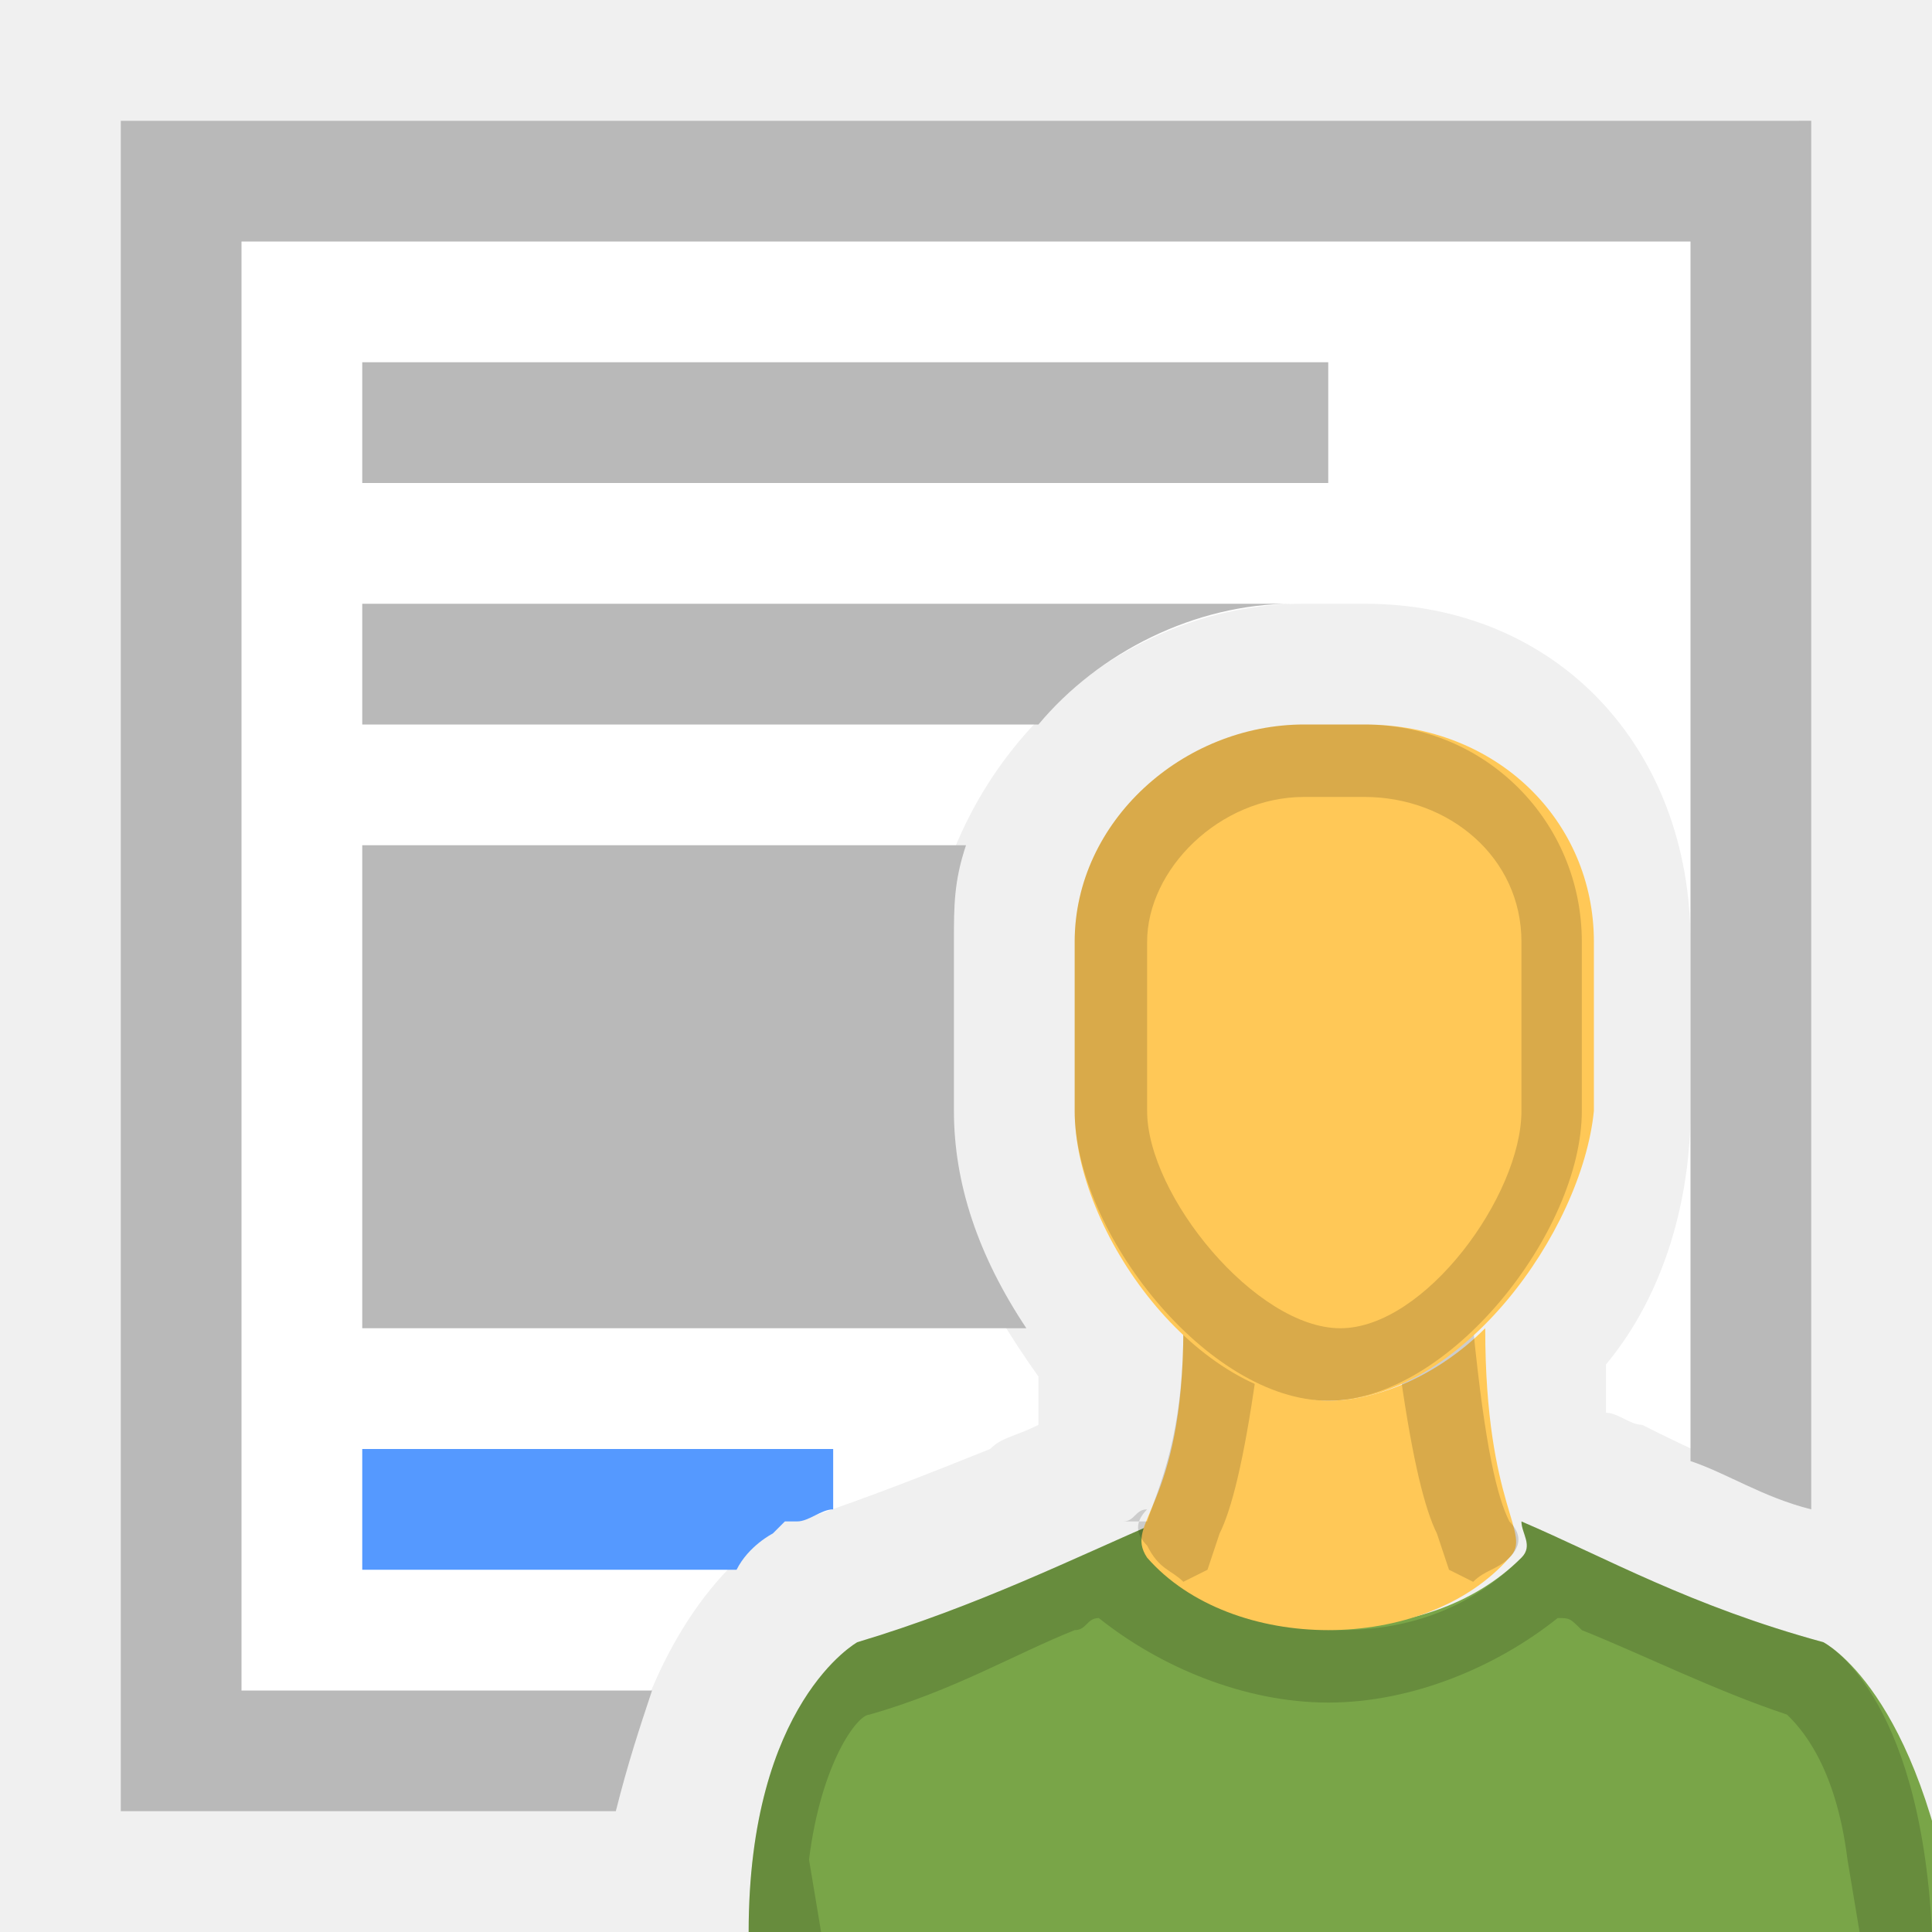
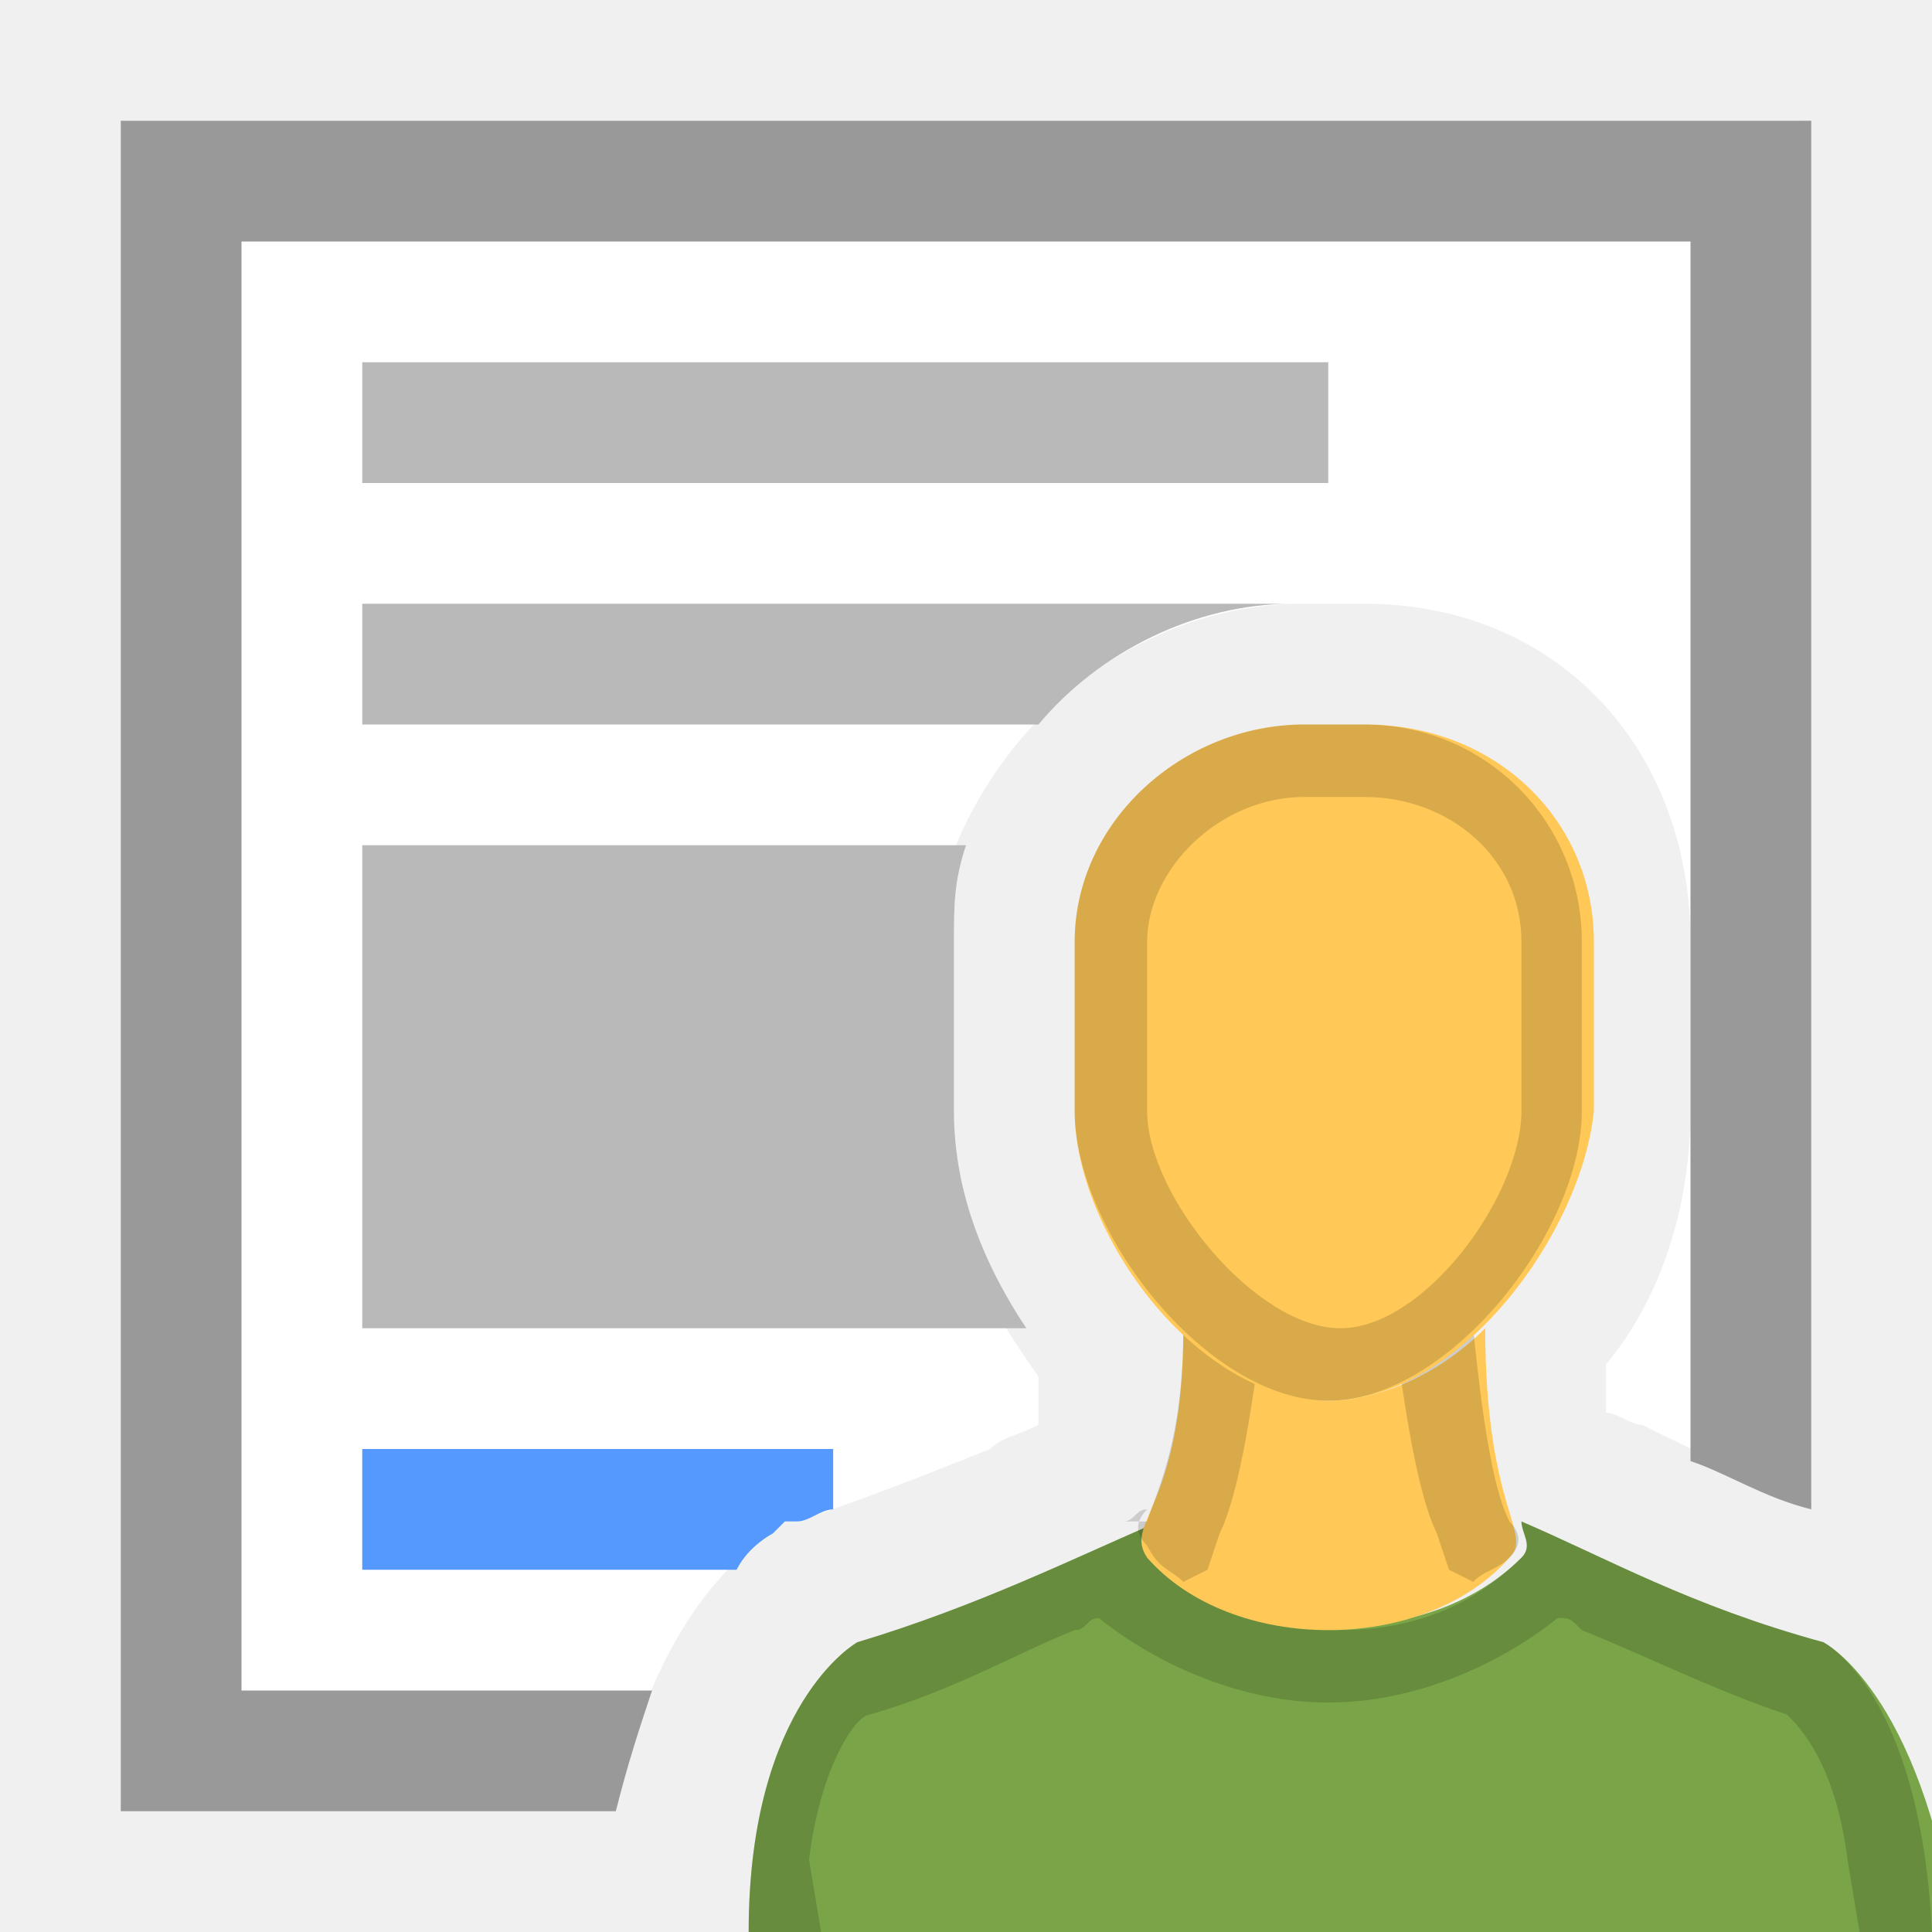
- <svg xmlns="http://www.w3.org/2000/svg" version="1.1" id="Ebene_1" x="0px" y="0px" viewBox="0 0 16 16" enable-background="new 0 0 16 16" xml:space="preserve">
-   <path fill="#FFFFFF" d="M6.4,12.7l0.1-0.1l0.1,0c0.6-0.2,1.1-0.4,1.6-0.6c0.1-0.1,0.2-0.1,0.4-0.2l0,0c0-0.1,0-0.1,0-0.2l0,0l0,0  l0-0.1c0,0,0-0.1,0-0.1c-0.5-0.7-0.9-1.5-0.9-2.2V7.8C7.9,6.3,9.2,5,10.8,5h0.5C12.9,5,14,6.2,14,7.8v1.4c0,0.7-0.2,1.5-0.7,2.1  c0,0,0,0.1,0,0.1l0,0.1l0,0l0,0c0,0.1,0,0.2,0,0.2l0,0c0.1,0,0.2,0.1,0.3,0.1c0.4,0.2,0.8,0.4,1.3,0.5V1H1v14h4.1  C5.4,13.4,6.2,12.8,6.4,12.7z" />
-   <path fill="#B9B9B9" d="M5.4,14H2V2h12v10.1c0.3,0.1,0.6,0.3,1,0.4V1H1v14h4.1C5.2,14.6,5.3,14.3,5.4,14z" />
-   <rect x="3" y="3" fill="#B9B9B9" width="8" height="1" />
-   <path fill="#B9B9B9" d="M10.7,5H3v1h5.6C9.1,5.4,9.9,5,10.7,5z" />
-   <path fill="#B9B9B9" d="M7.9,9.2V7.8C7.9,7.5,7.9,7.3,8,7H3v4h5.5C8.1,10.4,7.9,9.8,7.9,9.2z" />
-   <path fill="#5599FF" d="M6.4,12.7l0.1-0.1l0.1,0c0.1,0,0.2-0.1,0.3-0.1V12H3v1h3.1C6.2,12.8,6.4,12.7,6.4,12.7z" />
+ <svg xmlns="http://www.w3.org/2000/svg" version="1.1" x="0px" y="0px" viewBox="2 -3 16 16" enable-background="new 2 -3 16 16" xml:space="preserve">
+   <path fill="#FFFFFF" d="M8.4,9.7l0.1-0.1h0.1C9.2,9.4,9.7,9.2,10.2,9c0.1-0.1,0.2-0.1,0.4-0.2l0,0c0-0.1,0-0.1,0-0.2l0,0l0,0V8.5  V8.4c-0.5-0.7-0.9-1.5-0.9-2.2V4.8C9.9,3.3,11.2,2,12.8,2h0.5C14.9,2,16,3.2,16,4.8v1.4c0,0.7-0.2,1.5-0.7,2.1v0.1v0.1l0,0l0,0  c0,0.1,0,0.2,0,0.2l0,0c0.1,0,0.2,0.1,0.3,0.1C16,9,16.4,9.2,16.9,9.3V-2H3v14h4.1C7.4,10.4,8.2,9.8,8.4,9.7z" />
+   <path fill="#999999" d="M7.4,11H4V-1h12V9.1c0.3,0.1,0.6,0.3,1,0.4V-2H3v14h4.1C7.2,11.6,7.3,11.3,7.4,11z" />
+   <rect x="5" fill="#B9B9B9" width="8" height="1" />
+   <path fill="#B9B9B9" d="M12.7,2H5v1h5.6C11.1,2.4,11.9,2,12.7,2z" />
+   <path fill="#B9B9B9" d="M9.9,6.2V4.8c0-0.3,0-0.5,0.1-0.8H5v4h5.5C10.1,7.4,9.9,6.8,9.9,6.2z" />
+   <path fill="#5599FF" d="M8.4,9.7l0.1-0.1h0.1c0.1,0,0.2-0.1,0.3-0.1V9H5v1h3.1C8.2,9.8,8.4,9.7,8.4,9.7z" />
  <g>
-     <path fill="#79A548" d="M15.1,13.6c-1.1-0.3-1.8-0.7-2.5-1c0,0.1,0.1,0.2,0,0.3c-0.8,0.8-2.3,0.7-3,0c-0.1-0.1-0.1-0.2,0-0.3   c-0.7,0.3-1.5,0.7-2.5,1c0,0-0.9,0.5-0.9,2.4h5h5C15.9,14,15.1,13.6,15.1,13.6z" />
-     <path opacity="0.15" enable-background="new    " d="M6.7,15.4c0.1-0.8,0.4-1.2,0.5-1.2c0.7-0.2,1.2-0.5,1.7-0.7   c0.1,0,0.1-0.1,0.2-0.1c0.5,0.4,1.2,0.7,1.9,0.7c0.7,0,1.4-0.3,1.9-0.7c0.1,0,0.1,0,0.2,0.1c0.5,0.2,1.1,0.5,1.7,0.7   c0.1,0.1,0.4,0.4,0.5,1.2l0.1,0.6H16c-0.1-2-0.9-2.4-0.9-2.4c-1.1-0.3-1.8-0.7-2.5-1c0,0.1,0.1,0.2,0,0.3c-0.4,0.4-0.9,0.6-1.5,0.6   c-0.6,0-1.2-0.2-1.5-0.6c-0.1-0.1-0.1-0.2,0-0.3c-0.7,0.3-1.5,0.7-2.5,1c0,0-0.9,0.5-0.9,2.4h0.6L6.7,15.4z" />
-     <path fill="#FFC857" d="M11,11.6c-0.4,0-0.9-0.3-1.2-0.6l0,0l0,0c0,1.5-0.5,1.6-0.3,1.9c0.7,0.8,2.3,0.8,3,0   c0.2-0.2-0.2-0.4-0.2-1.9C11.9,11.4,11.4,11.6,11,11.6z" />
-     <path opacity="0.15" enable-background="new    " d="M9.3,12.6c0.1,0,0.1-0.1,0.2-0.1c-0.1,0.1-0.1,0.2,0,0.3   C9.6,13,9.7,13,9.8,13.1L10,13l0.1-0.3l0,0c0.1-0.2,0.2-0.6,0.3-1.3c-0.2-0.1-0.4-0.3-0.6-0.4l0,0c0,0.9-0.2,1.3-0.3,1.6   C9.4,12.6,9.3,12.6,9.3,12.6z" />
-     <path opacity="0.15" enable-background="new    " d="M11.9,12.7L12,13l0.2,0.1c0.1-0.1,0.2-0.1,0.3-0.2c0.1-0.1,0.1-0.2,0-0.3   c0,0,0,0,0,0c-0.1-0.2-0.2-0.6-0.3-1.6c-0.2,0.2-0.4,0.3-0.6,0.4C11.7,12.1,11.8,12.5,11.9,12.7L11.9,12.7z" />
-     <path fill="#FFC857" d="M11,11.6c-1.1,0-2.1-1.4-2.1-2.4V7.8c0-1,0.9-1.8,1.9-1.8h0.5c1.1,0,1.9,0.8,1.9,1.8v1.4   C13.1,10.2,12.1,11.6,11,11.6L11,11.6z" />
-     <path opacity="0.15" enable-background="new    " d="M11.3,6.6c0.7,0,1.3,0.5,1.3,1.2v1.4c0,0.7-0.8,1.8-1.5,1.8S9.5,9.9,9.5,9.2   V7.8c0-0.6,0.6-1.2,1.3-1.2H11.3 M11.3,6h-0.5c-1,0-1.9,0.8-1.9,1.8v1.4c0,1,1.1,2.4,2.1,2.4s2.1-1.4,2.1-2.4V7.8   C13.1,6.8,12.3,6,11.3,6L11.3,6z" />
+     <path fill="#79A548" d="M17.1,10.6c-1.1-0.3-1.8-0.7-2.5-1c0,0.1,0.1,0.2,0,0.3c-0.8,0.8-2.3,0.7-3,0c-0.1-0.1-0.1-0.2,0-0.3   c-0.7,0.3-1.5,0.7-2.5,1c0,0-0.9,0.5-0.9,2.4h5h5C17.9,11,17.1,10.6,17.1,10.6z" />
+     <path opacity="0.15" enable-background="new    " d="M8.7,12.4c0.1-0.8,0.4-1.2,0.5-1.2c0.7-0.2,1.2-0.5,1.7-0.7   c0.1,0,0.1-0.1,0.2-0.1c0.5,0.4,1.2,0.7,1.9,0.7s1.4-0.3,1.9-0.7c0.1,0,0.1,0,0.2,0.1c0.5,0.2,1.1,0.5,1.7,0.7   c0.1,0.1,0.4,0.4,0.5,1.2l0.1,0.6H18c-0.1-2-0.9-2.4-0.9-2.4c-1.1-0.3-1.8-0.7-2.5-1c0,0.1,0.1,0.2,0,0.3c-0.4,0.4-0.9,0.6-1.5,0.6   s-1.2-0.2-1.5-0.6c-0.1-0.1-0.1-0.2,0-0.3c-0.7,0.3-1.5,0.7-2.5,1c0,0-0.9,0.5-0.9,2.4h0.6L8.7,12.4z" />
+     <path fill="#FFC857" d="M13,8.6c-0.4,0-0.9-0.3-1.2-0.6l0,0l0,0c0,1.5-0.5,1.6-0.3,1.9c0.7,0.8,2.3,0.8,3,0   c0.2-0.2-0.2-0.4-0.2-1.9C13.9,8.4,13.4,8.6,13,8.6z" />
+     <path opacity="0.15" enable-background="new    " d="M11.3,9.6c0.1,0,0.1-0.1,0.2-0.1c-0.1,0.1-0.1,0.2,0,0.3   c0.1,0.2,0.2,0.2,0.3,0.3L12,10l0.1-0.3l0,0c0.1-0.2,0.2-0.6,0.3-1.3C12.2,8.3,12,8.1,11.8,8l0,0c0,0.9-0.2,1.3-0.3,1.6   C11.4,9.6,11.3,9.6,11.3,9.6z" />
+     <path opacity="0.15" enable-background="new    " d="M13.9,9.7L14,10l0.2,0.1c0.1-0.1,0.2-0.1,0.3-0.2c0.1-0.1,0.1-0.2,0-0.3l0,0   C14.4,9.4,14.3,9,14.2,8c-0.2,0.2-0.4,0.3-0.6,0.4C13.7,9.1,13.8,9.5,13.9,9.7L13.9,9.7z" />
+     <path fill="#FFC857" d="M13,8.6c-1.1,0-2.1-1.4-2.1-2.4V4.8c0-1,0.9-1.8,1.9-1.8h0.5c1.1,0,1.9,0.8,1.9,1.8v1.4   C15.1,7.2,14.1,8.6,13,8.6L13,8.6z" />
+     <path opacity="0.15" enable-background="new    " d="M13.3,3.6c0.7,0,1.3,0.5,1.3,1.2v1.4c0,0.7-0.8,1.8-1.5,1.8s-1.6-1.1-1.6-1.8   V4.8c0-0.6,0.6-1.2,1.3-1.2L13.3,3.6 M13.3,3h-0.5c-1,0-1.9,0.8-1.9,1.8v1.4c0,1,1.1,2.4,2.1,2.4s2.1-1.4,2.1-2.4V4.8   C15.1,3.8,14.3,3,13.3,3L13.3,3z" />
  </g>
</svg>
